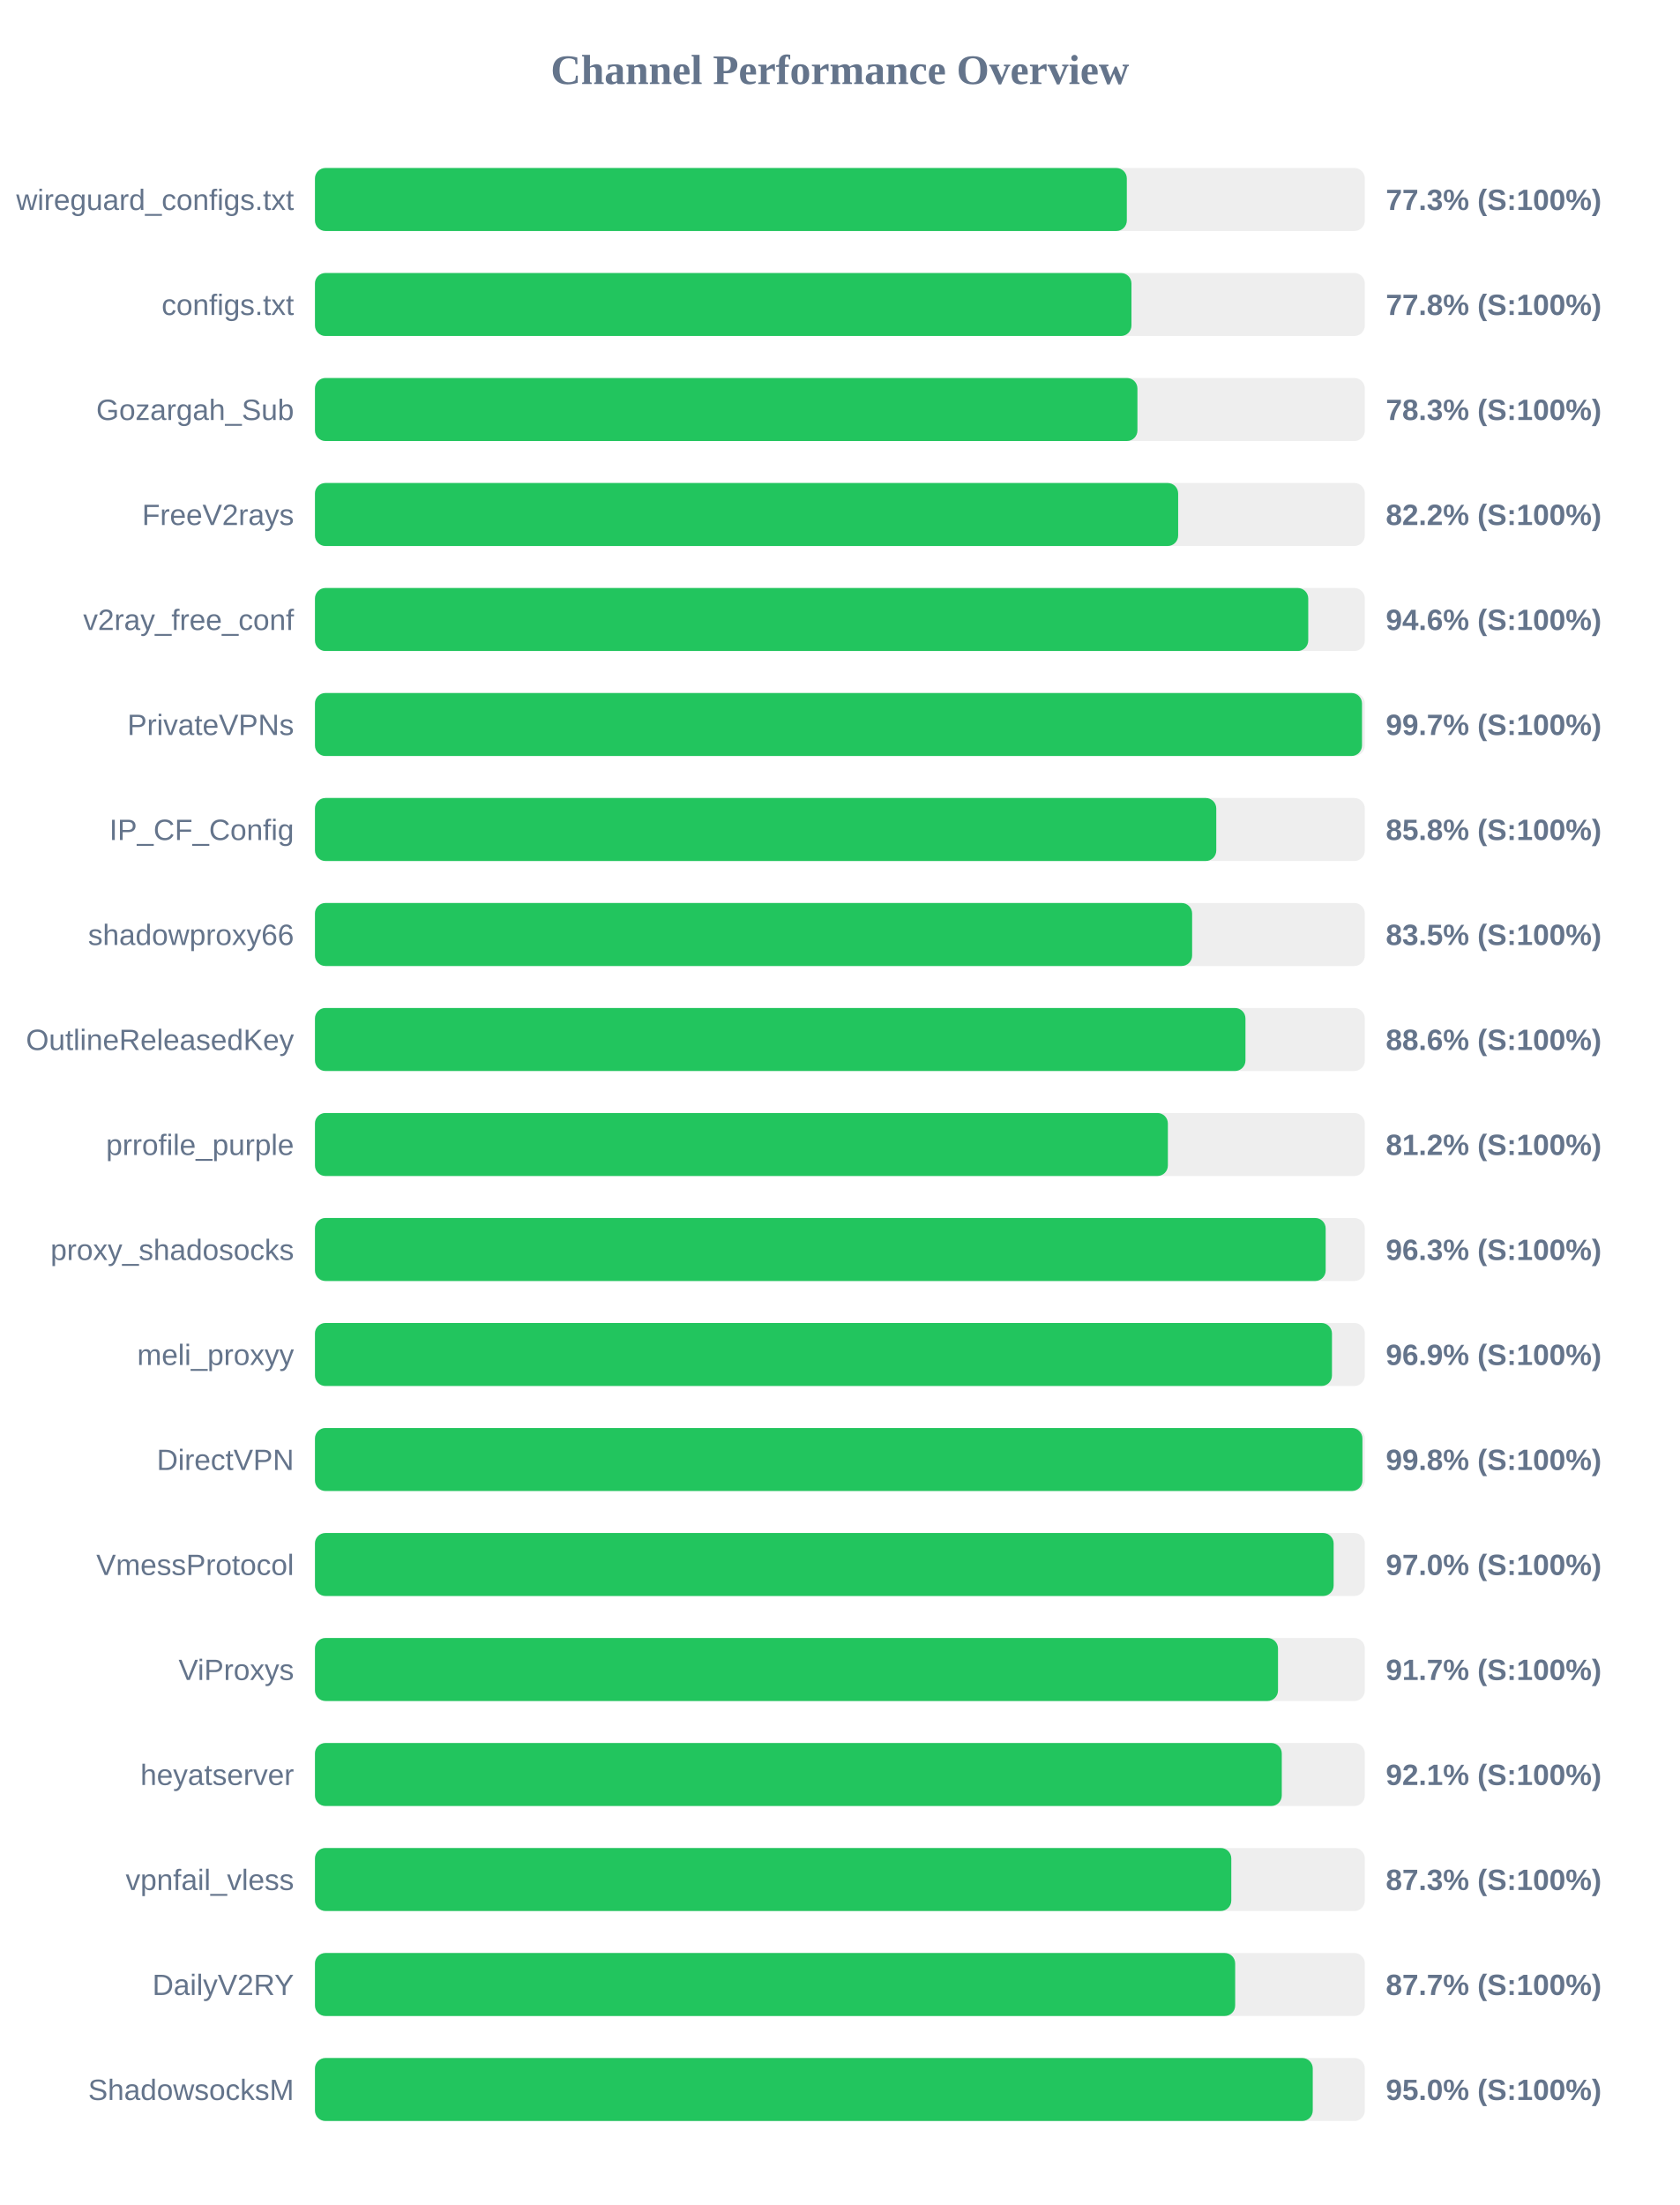
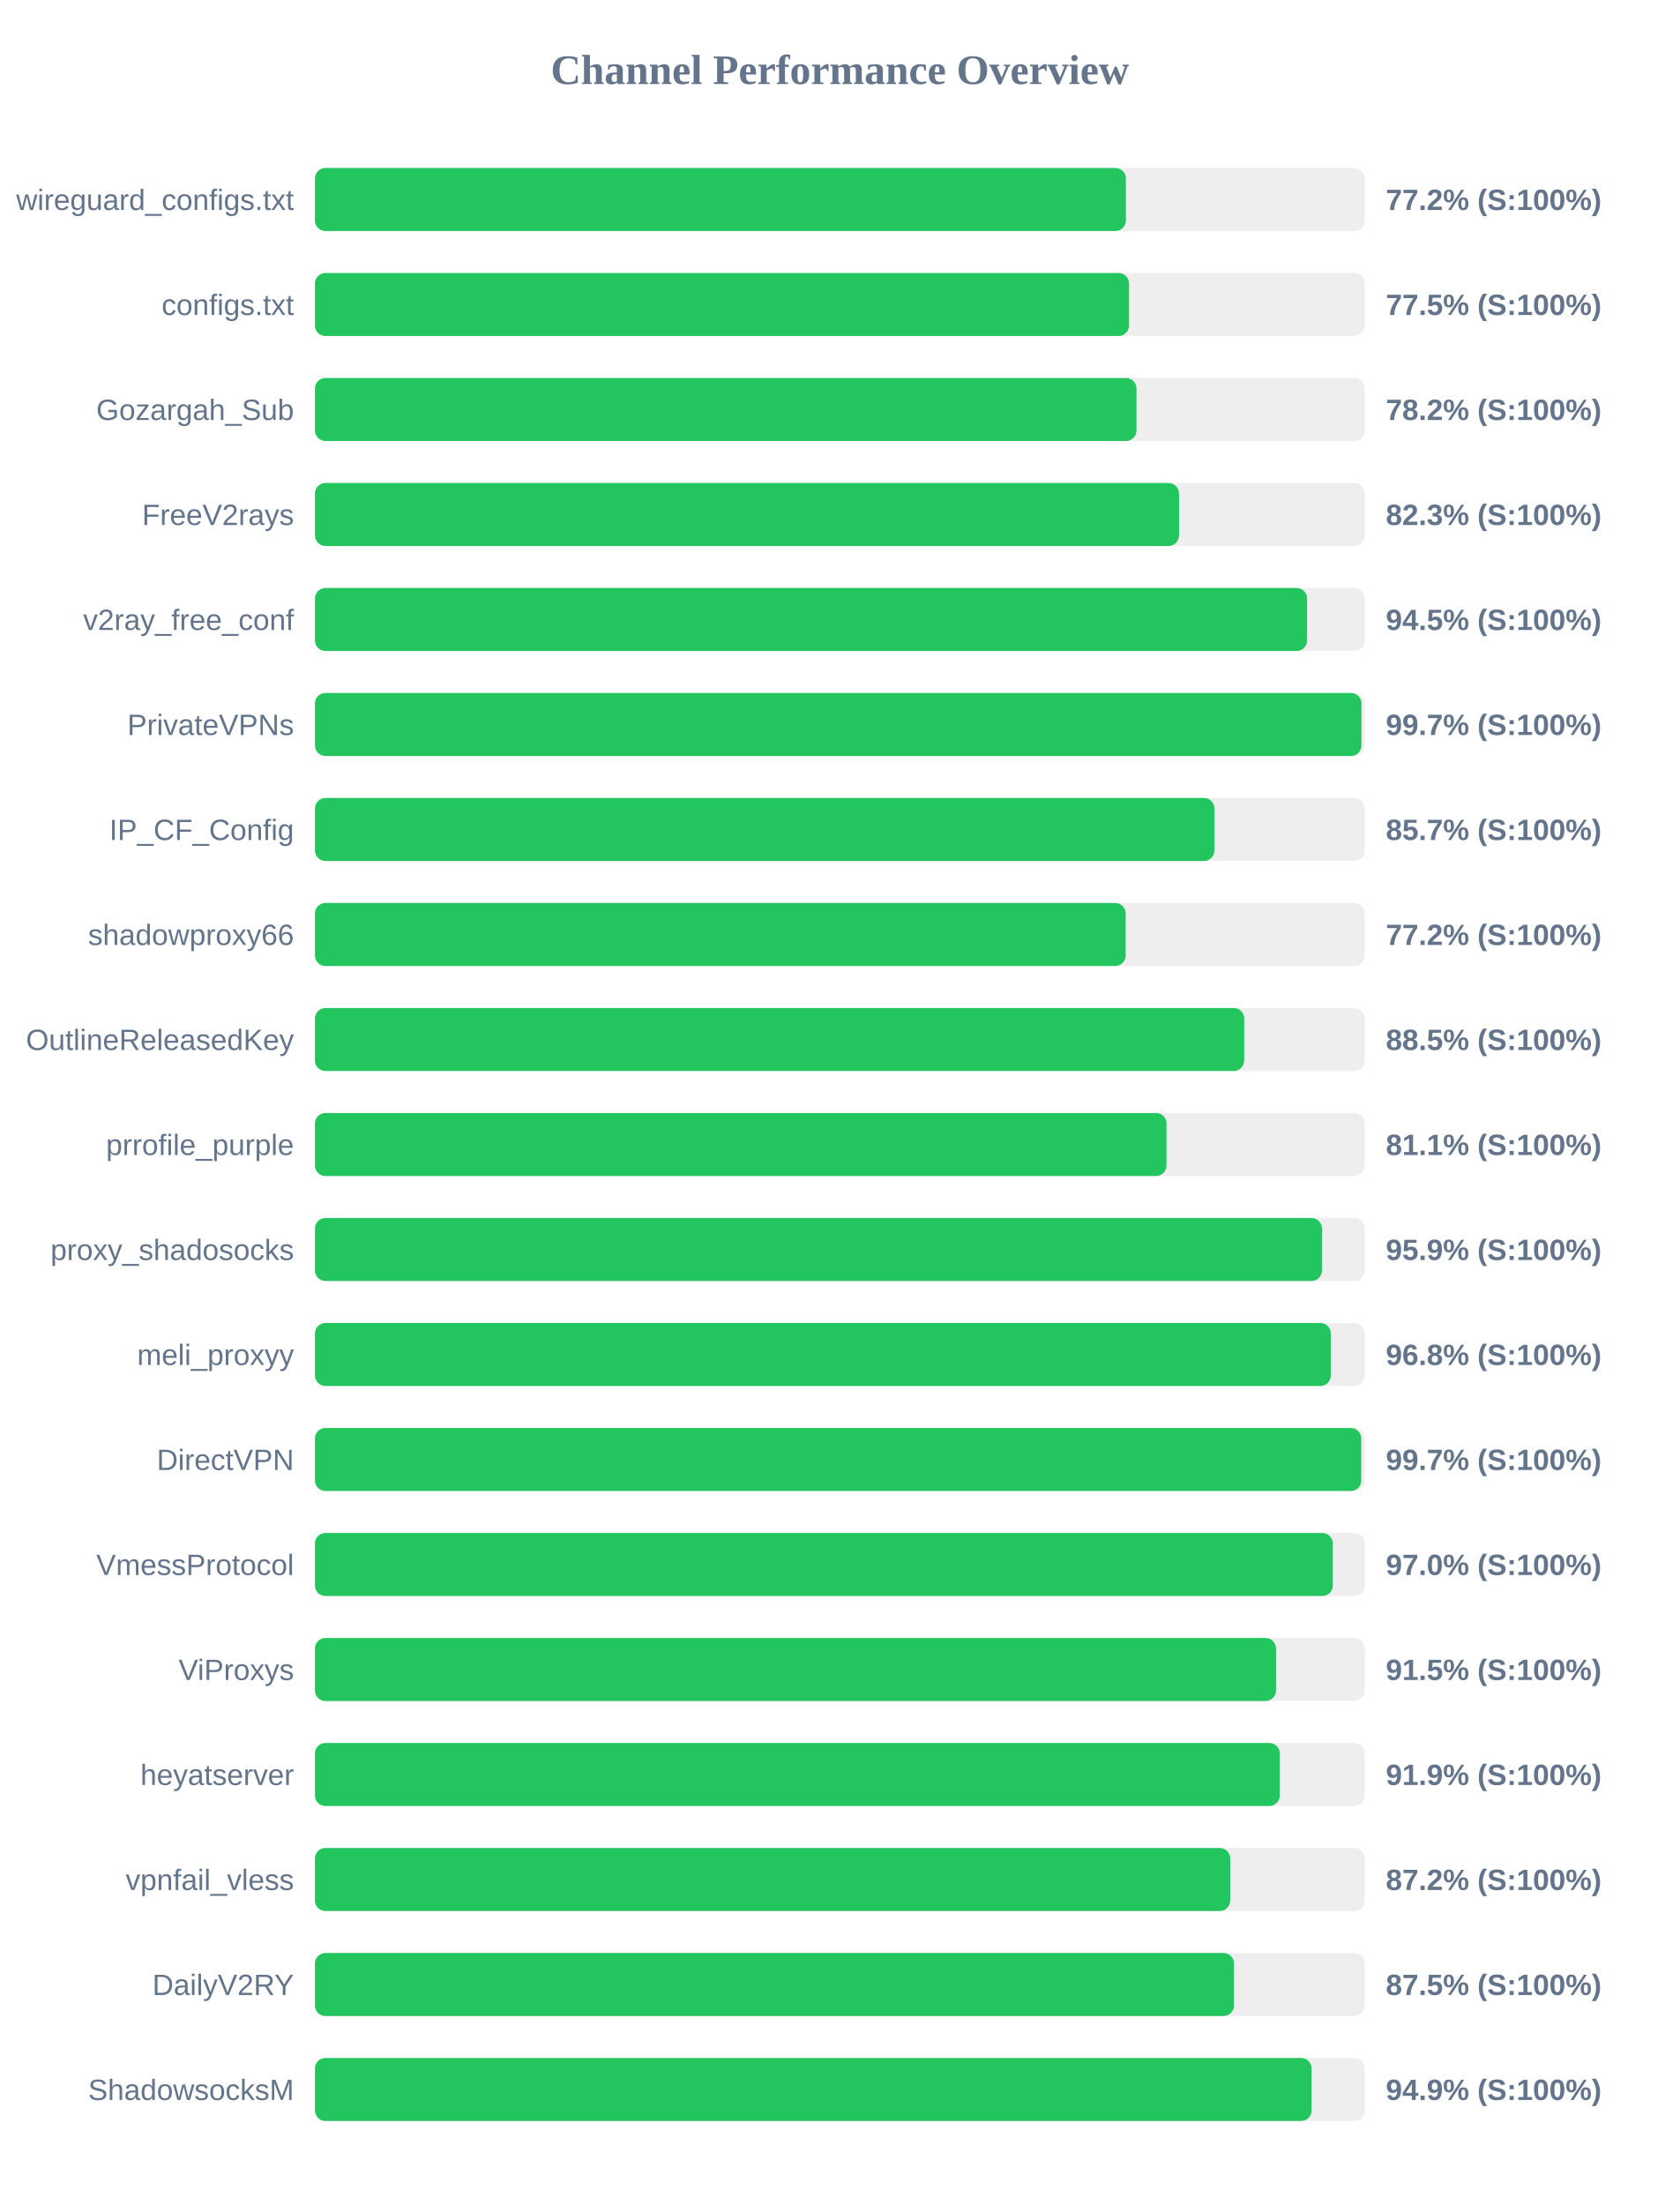
<svg xmlns="http://www.w3.org/2000/svg" width="800" height="1050" version="1.1">
  <style>
        .row { font: 14px Arial; fill: #64748b; }
        .score { font: bold 14px Arial; fill: #64748b; }
    </style>
  <text x="400" y="40" text-anchor="middle" font-size="20px" font-weight="bold" fill="#64748b">Channel Performance Overview</text>
  <rect x="150" y="80" width="500" height="30" fill="#eee" rx="5" />
-   <rect x="150" y="80" width="386.65" height="30" fill="#22c55e" rx="5" />
+   <rect x="150" y="80" width="386.2" height="30" fill="#22c55e" rx="5" />
  <text x="140" y="100" text-anchor="end" class="row">wireguard_configs.txt</text>
-   <text x="660" y="100" text-anchor="start" class="score">77.3% (S:100%)</text>
+   <text x="660" y="100" text-anchor="start" class="score">77.2% (S:100%)</text>
  <rect x="150" y="130" width="500" height="30" fill="#eee" rx="5" />
-   <rect x="150" y="130" width="388.85" height="30" fill="#22c55e" rx="5" />
+   <rect x="150" y="130" width="387.7" height="30" fill="#22c55e" rx="5" />
  <text x="140" y="150" text-anchor="end" class="row">configs.txt</text>
-   <text x="660" y="150" text-anchor="start" class="score">77.8% (S:100%)</text>
+   <text x="660" y="150" text-anchor="start" class="score">77.5% (S:100%)</text>
  <rect x="150" y="180" width="500" height="30" fill="#eee" rx="5" />
-   <rect x="150" y="180" width="391.7" height="30" fill="#22c55e" rx="5" />
+   <rect x="150" y="180" width="391.25" height="30" fill="#22c55e" rx="5" />
  <text x="140" y="200" text-anchor="end" class="row">Gozargah_Sub</text>
-   <text x="660" y="200" text-anchor="start" class="score">78.3% (S:100%)</text>
+   <text x="660" y="200" text-anchor="start" class="score">78.2% (S:100%)</text>
  <rect x="150" y="230" width="500" height="30" fill="#eee" rx="5" />
-   <rect x="150" y="230" width="411.1" height="30" fill="#22c55e" rx="5" />
+   <rect x="150" y="230" width="411.5" height="30" fill="#22c55e" rx="5" />
  <text x="140" y="250" text-anchor="end" class="row">FreeV2rays</text>
-   <text x="660" y="250" text-anchor="start" class="score">82.2% (S:100%)</text>
+   <text x="660" y="250" text-anchor="start" class="score">82.3% (S:100%)</text>
  <rect x="150" y="280" width="500" height="30" fill="#eee" rx="5" />
-   <rect x="150" y="280" width="473.05" height="30" fill="#22c55e" rx="5" />
+   <rect x="150" y="280" width="472.5" height="30" fill="#22c55e" rx="5" />
  <text x="140" y="300" text-anchor="end" class="row">v2ray_free_conf</text>
-   <text x="660" y="300" text-anchor="start" class="score">94.6% (S:100%)</text>
+   <text x="660" y="300" text-anchor="start" class="score">94.5% (S:100%)</text>
  <rect x="150" y="330" width="500" height="30" fill="#eee" rx="5" />
-   <rect x="150" y="330" width="498.65" height="30" fill="#22c55e" rx="5" />
+   <rect x="150" y="330" width="498.4" height="30" fill="#22c55e" rx="5" />
  <text x="140" y="350" text-anchor="end" class="row">PrivateVPNs</text>
  <text x="660" y="350" text-anchor="start" class="score">99.7% (S:100%)</text>
  <rect x="150" y="380" width="500" height="30" fill="#eee" rx="5" />
-   <rect x="150" y="380" width="429.25" height="30" fill="#22c55e" rx="5" />
+   <rect x="150" y="380" width="428.35" height="30" fill="#22c55e" rx="5" />
  <text x="140" y="400" text-anchor="end" class="row">IP_CF_Config</text>
-   <text x="660" y="400" text-anchor="start" class="score">85.8% (S:100%)</text>
+   <text x="660" y="400" text-anchor="start" class="score">85.7% (S:100%)</text>
  <rect x="150" y="430" width="500" height="30" fill="#eee" rx="5" />
-   <rect x="150" y="430" width="417.75" height="30" fill="#22c55e" rx="5" />
+   <rect x="150" y="430" width="386.1" height="30" fill="#22c55e" rx="5" />
  <text x="140" y="450" text-anchor="end" class="row">shadowproxy66</text>
-   <text x="660" y="450" text-anchor="start" class="score">83.5% (S:100%)</text>
+   <text x="660" y="450" text-anchor="start" class="score">77.2% (S:100%)</text>
  <rect x="150" y="480" width="500" height="30" fill="#eee" rx="5" />
-   <rect x="150" y="480" width="443.15" height="30" fill="#22c55e" rx="5" />
+   <rect x="150" y="480" width="442.55" height="30" fill="#22c55e" rx="5" />
  <text x="140" y="500" text-anchor="end" class="row">OutlineReleasedKey</text>
-   <text x="660" y="500" text-anchor="start" class="score">88.6% (S:100%)</text>
+   <text x="660" y="500" text-anchor="start" class="score">88.5% (S:100%)</text>
  <rect x="150" y="530" width="500" height="30" fill="#eee" rx="5" />
-   <rect x="150" y="530" width="406.2" height="30" fill="#22c55e" rx="5" />
+   <rect x="150" y="530" width="405.55" height="30" fill="#22c55e" rx="5" />
  <text x="140" y="550" text-anchor="end" class="row">prrofile_purple</text>
-   <text x="660" y="550" text-anchor="start" class="score">81.2% (S:100%)</text>
+   <text x="660" y="550" text-anchor="start" class="score">81.1% (S:100%)</text>
  <rect x="150" y="580" width="500" height="30" fill="#eee" rx="5" />
-   <rect x="150" y="580" width="481.35" height="30" fill="#22c55e" rx="5" />
+   <rect x="150" y="580" width="479.6" height="30" fill="#22c55e" rx="5" />
  <text x="140" y="600" text-anchor="end" class="row">proxy_shadosocks</text>
-   <text x="660" y="600" text-anchor="start" class="score">96.3% (S:100%)</text>
+   <text x="660" y="600" text-anchor="start" class="score">95.9% (S:100%)</text>
  <rect x="150" y="630" width="500" height="30" fill="#eee" rx="5" />
-   <rect x="150" y="630" width="484.35" height="30" fill="#22c55e" rx="5" />
+   <rect x="150" y="630" width="483.8" height="30" fill="#22c55e" rx="5" />
  <text x="140" y="650" text-anchor="end" class="row">meli_proxyy</text>
-   <text x="660" y="650" text-anchor="start" class="score">96.9% (S:100%)</text>
+   <text x="660" y="650" text-anchor="start" class="score">96.8% (S:100%)</text>
  <rect x="150" y="680" width="500" height="30" fill="#eee" rx="5" />
-   <rect x="150" y="680" width="498.85" height="30" fill="#22c55e" rx="5" />
+   <rect x="150" y="680" width="498.3" height="30" fill="#22c55e" rx="5" />
  <text x="140" y="700" text-anchor="end" class="row">DirectVPN</text>
-   <text x="660" y="700" text-anchor="start" class="score">99.8% (S:100%)</text>
+   <text x="660" y="700" text-anchor="start" class="score">99.7% (S:100%)</text>
  <rect x="150" y="730" width="500" height="30" fill="#eee" rx="5" />
-   <rect x="150" y="730" width="485.15" height="30" fill="#22c55e" rx="5" />
+   <rect x="150" y="730" width="484.75" height="30" fill="#22c55e" rx="5" />
  <text x="140" y="750" text-anchor="end" class="row">VmessProtocol</text>
  <text x="660" y="750" text-anchor="start" class="score">97.0% (S:100%)</text>
  <rect x="150" y="780" width="500" height="30" fill="#eee" rx="5" />
-   <rect x="150" y="780" width="458.65" height="30" fill="#22c55e" rx="5" />
+   <rect x="150" y="780" width="457.7" height="30" fill="#22c55e" rx="5" />
  <text x="140" y="800" text-anchor="end" class="row">ViProxys</text>
-   <text x="660" y="800" text-anchor="start" class="score">91.7% (S:100%)</text>
+   <text x="660" y="800" text-anchor="start" class="score">91.5% (S:100%)</text>
  <rect x="150" y="830" width="500" height="30" fill="#eee" rx="5" />
-   <rect x="150" y="830" width="460.45" height="30" fill="#22c55e" rx="5" />
+   <rect x="150" y="830" width="459.5" height="30" fill="#22c55e" rx="5" />
  <text x="140" y="850" text-anchor="end" class="row">heyatserver</text>
-   <text x="660" y="850" text-anchor="start" class="score">92.1% (S:100%)</text>
+   <text x="660" y="850" text-anchor="start" class="score">91.9% (S:100%)</text>
  <rect x="150" y="880" width="500" height="30" fill="#eee" rx="5" />
-   <rect x="150" y="880" width="436.4" height="30" fill="#22c55e" rx="5" />
+   <rect x="150" y="880" width="435.9" height="30" fill="#22c55e" rx="5" />
  <text x="140" y="900" text-anchor="end" class="row">vpnfail_vless</text>
-   <text x="660" y="900" text-anchor="start" class="score">87.3% (S:100%)</text>
+   <text x="660" y="900" text-anchor="start" class="score">87.2% (S:100%)</text>
  <rect x="150" y="930" width="500" height="30" fill="#eee" rx="5" />
-   <rect x="150" y="930" width="438.25" height="30" fill="#22c55e" rx="5" />
+   <rect x="150" y="930" width="437.7" height="30" fill="#22c55e" rx="5" />
  <text x="140" y="950" text-anchor="end" class="row">DailyV2RY</text>
-   <text x="660" y="950" text-anchor="start" class="score">87.7% (S:100%)</text>
+   <text x="660" y="950" text-anchor="start" class="score">87.5% (S:100%)</text>
  <rect x="150" y="980" width="500" height="30" fill="#eee" rx="5" />
-   <rect x="150" y="980" width="475.2" height="30" fill="#22c55e" rx="5" />
+   <rect x="150" y="980" width="474.65" height="30" fill="#22c55e" rx="5" />
  <text x="140" y="1000" text-anchor="end" class="row">ShadowsocksM</text>
-   <text x="660" y="1000" text-anchor="start" class="score">95.0% (S:100%)</text>
+   <text x="660" y="1000" text-anchor="start" class="score">94.9% (S:100%)</text>
</svg>
